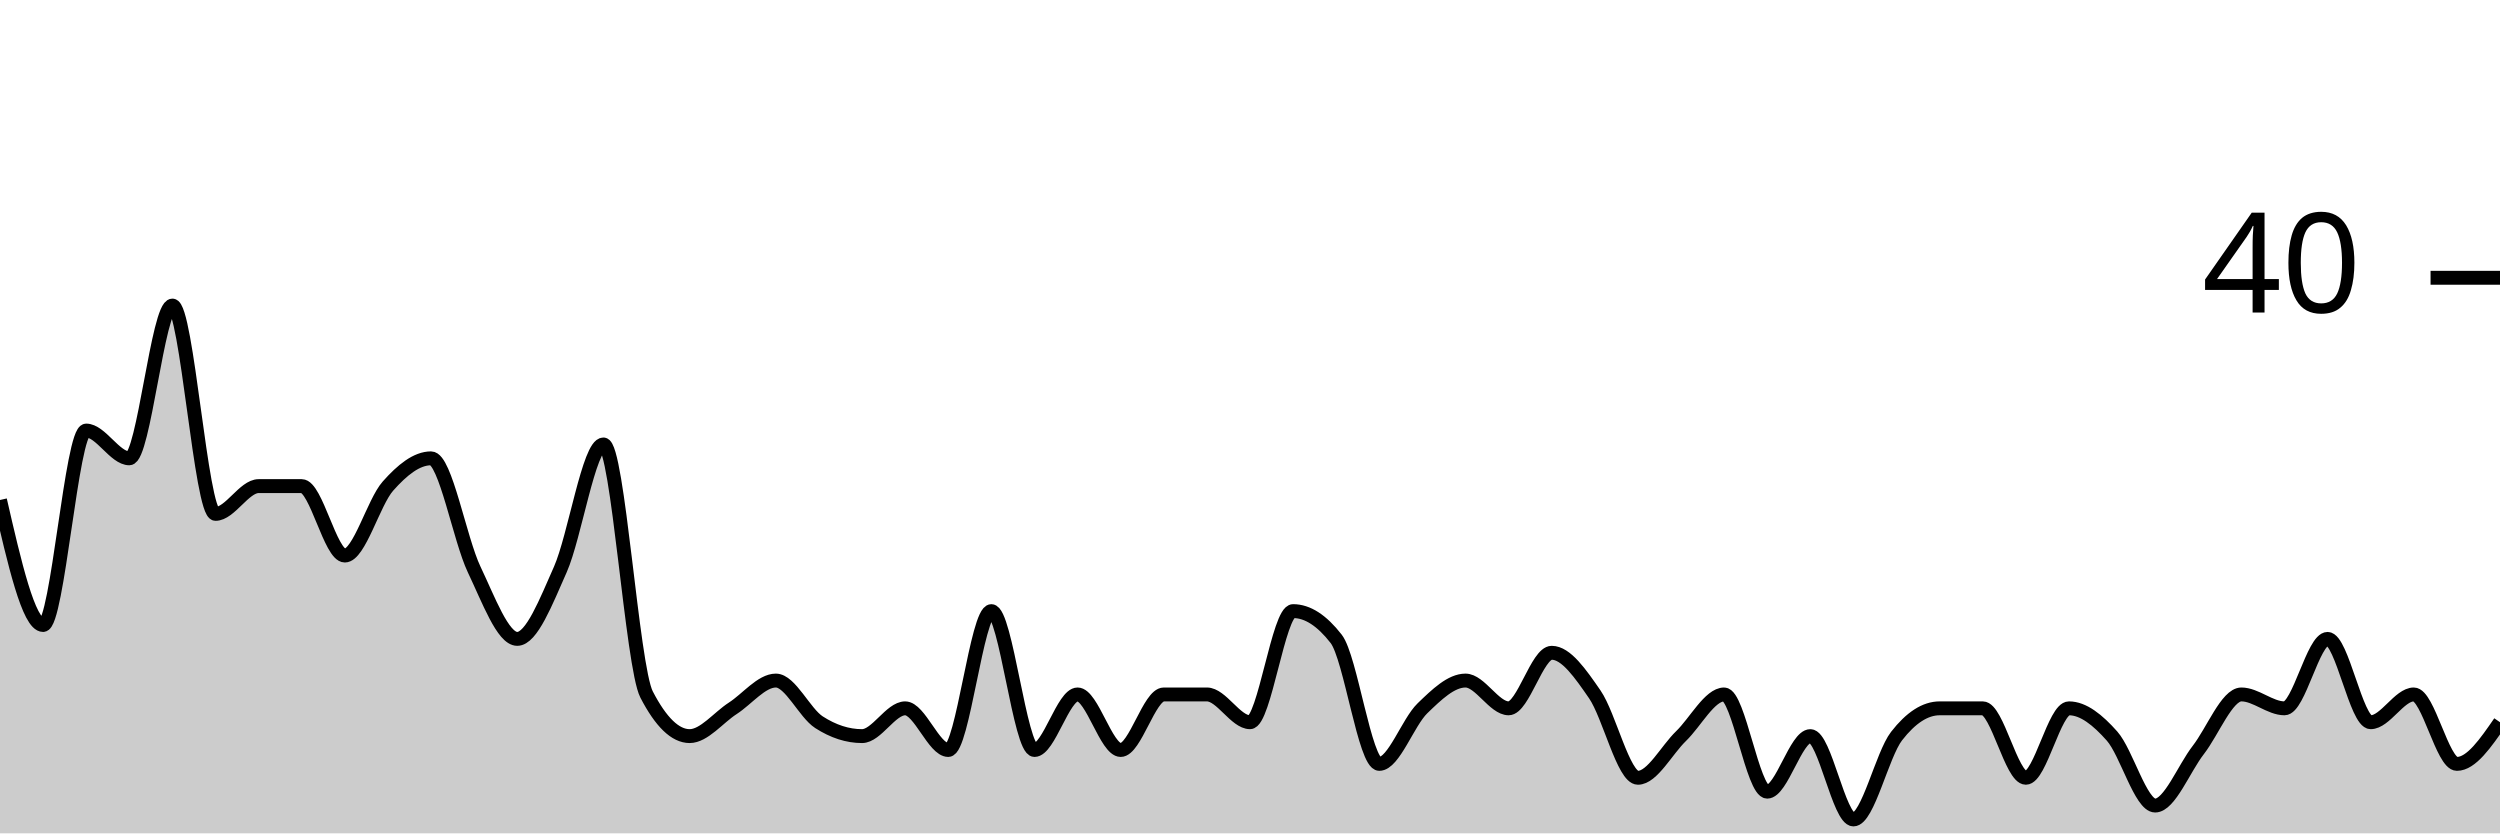
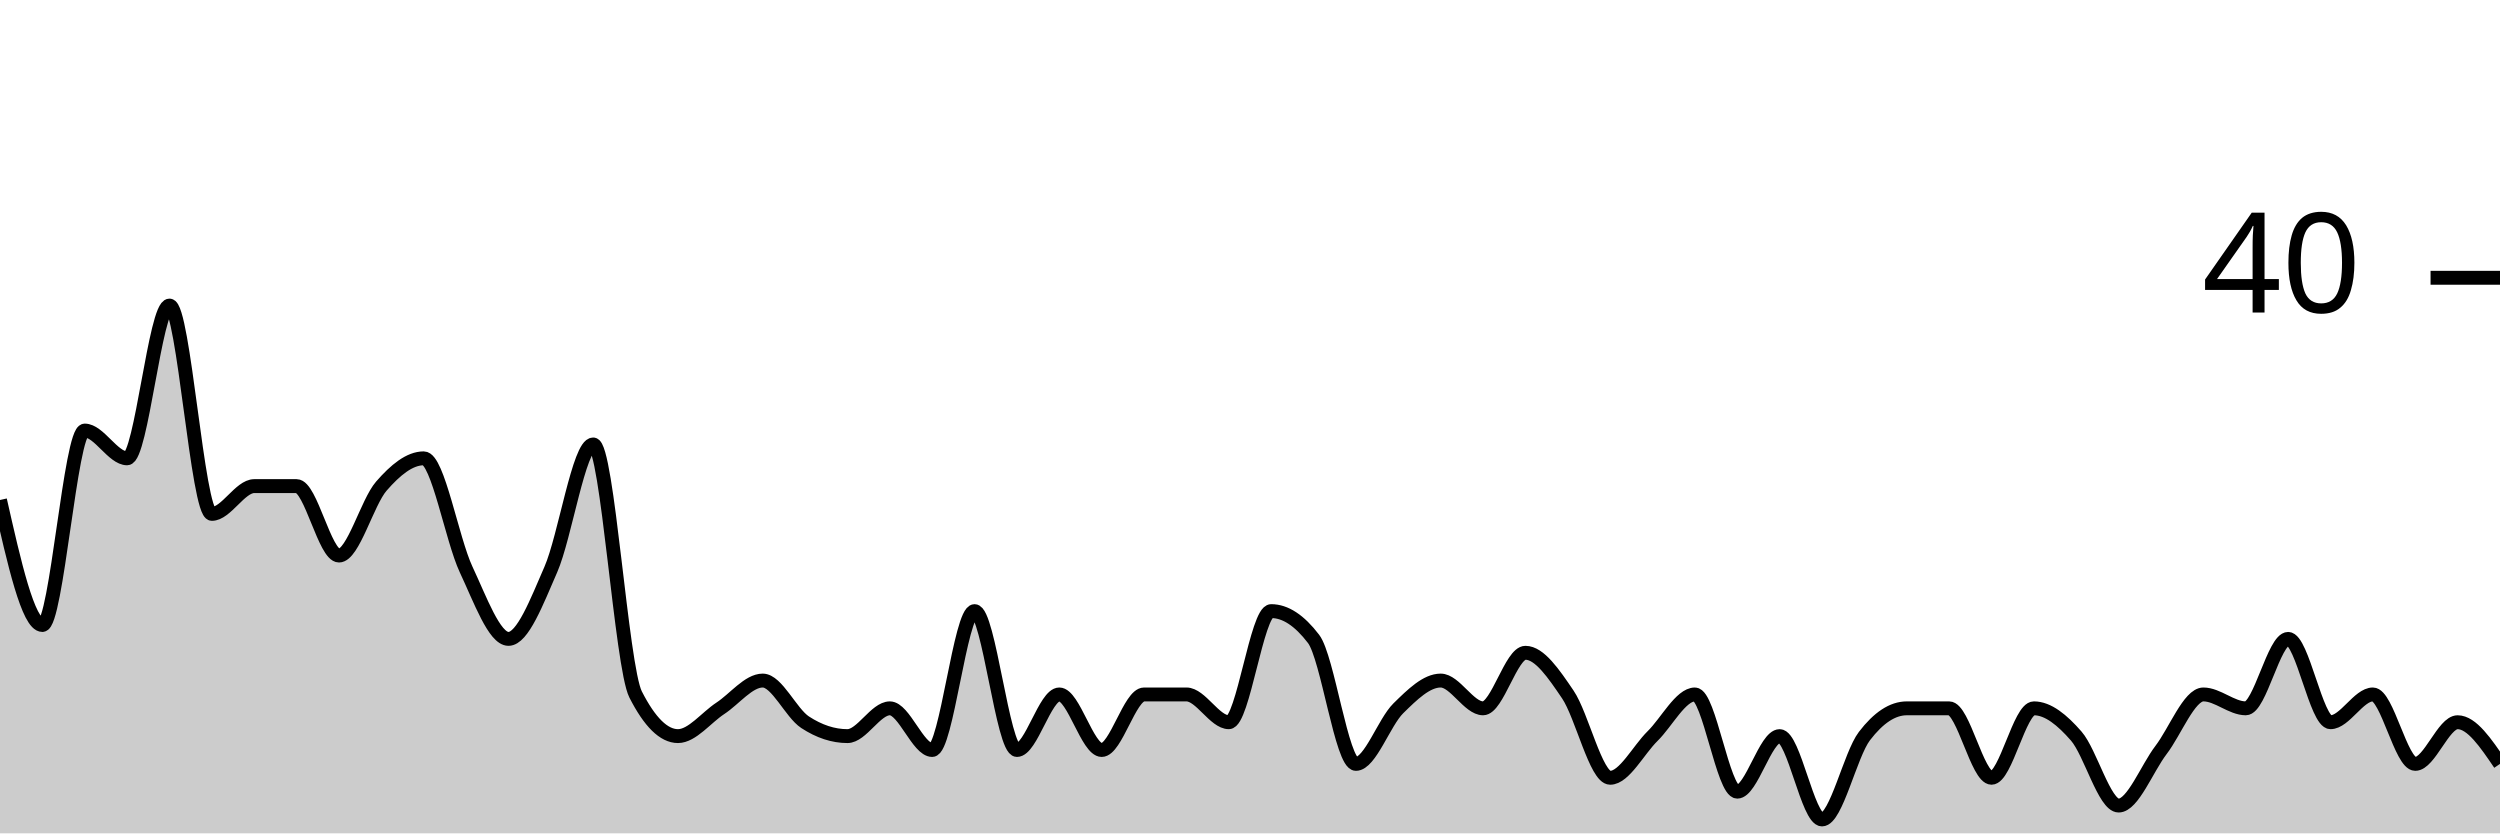
<svg xmlns="http://www.w3.org/2000/svg" viewBox="0 0 180 60">
  <g transform="translate(0,20)">
-     <path class="area" fill="rgba(0, 0, 0, 0.2)" d="M0,16C1.034,20.5,2.069,25,3.103,25C4.138,25,5.172,11,6.207,11C7.241,11,8.276,13,9.31,13C10.345,13,11.379,2,12.414,2C13.448,2,14.483,17,15.517,17C16.552,17,17.586,15,18.621,15C19.655,15,20.69,15,21.724,15C22.759,15,23.793,20,24.828,20C25.862,20,26.897,16.167,27.931,15C28.966,13.833,30,13,31.034,13C32.069,13,33.103,18.833,34.138,21C35.172,23.167,36.207,26,37.241,26C38.276,26,39.31,23.333,40.345,21C41.379,18.667,42.414,12,43.448,12C44.483,12,45.517,28,46.552,30C47.586,32,48.621,33,49.655,33C50.69,33,51.724,31.667,52.759,31C53.793,30.333,54.828,29,55.862,29C56.897,29,57.931,31.333,58.966,32C60,32.667,61.034,33,62.069,33C63.103,33,64.138,31,65.172,31C66.207,31,67.241,34,68.276,34C69.31,34,70.345,24,71.379,24C72.414,24,73.448,34,74.483,34C75.517,34,76.552,30,77.586,30C78.621,30,79.655,34,80.69,34C81.724,34,82.759,30,83.793,30C84.828,30,85.862,30,86.897,30C87.931,30,88.966,32,90,32C91.034,32,92.069,24,93.103,24C94.138,24,95.172,24.667,96.207,26C97.241,27.333,98.276,35,99.31,35C100.345,35,101.379,32,102.414,31C103.448,30,104.483,29,105.517,29C106.552,29,107.586,31,108.621,31C109.655,31,110.69,27,111.724,27C112.759,27,113.793,28.5,114.828,30C115.862,31.5,116.897,36,117.931,36C118.966,36,120,34,121.034,33C122.069,32,123.103,30,124.138,30C125.172,30,126.207,37,127.241,37C128.276,37,129.31,33,130.345,33C131.379,33,132.414,39,133.448,39C134.483,39,135.517,34.333,136.552,33C137.586,31.667,138.621,31,139.655,31C140.69,31,141.724,31,142.759,31C143.793,31,144.828,36,145.862,36C146.897,36,147.931,31,148.966,31C150,31,151.034,31.833,152.069,33C153.103,34.167,154.138,38,155.172,38C156.207,38,157.241,35.333,158.276,34C159.31,32.667,160.345,30,161.379,30C162.414,30,163.448,31,164.483,31C165.517,31,166.552,26,167.586,26C168.621,26,169.655,32,170.69,32C171.724,32,172.759,30,173.793,30C174.828,30,175.862,35,176.897,35C177.931,35,178.966,33.5,180,32L180,40C178.966,40,177.931,40,176.897,40C175.862,40,174.828,40,173.793,40C172.759,40,171.724,40,170.69,40C169.655,40,168.621,40,167.586,40C166.552,40,165.517,40,164.483,40C163.448,40,162.414,40,161.379,40C160.345,40,159.31,40,158.276,40C157.241,40,156.207,40,155.172,40C154.138,40,153.103,40,152.069,40C151.034,40,150,40,148.966,40C147.931,40,146.897,40,145.862,40C144.828,40,143.793,40,142.759,40C141.724,40,140.69,40,139.655,40C138.621,40,137.586,40,136.552,40C135.517,40,134.483,40,133.448,40C132.414,40,131.379,40,130.345,40C129.31,40,128.276,40,127.241,40C126.207,40,125.172,40,124.138,40C123.103,40,122.069,40,121.034,40C120,40,118.966,40,117.931,40C116.897,40,115.862,40,114.828,40C113.793,40,112.759,40,111.724,40C110.69,40,109.655,40,108.621,40C107.586,40,106.552,40,105.517,40C104.483,40,103.448,40,102.414,40C101.379,40,100.345,40,99.31,40C98.276,40,97.241,40,96.207,40C95.172,40,94.138,40,93.103,40C92.069,40,91.034,40,90,40C88.966,40,87.931,40,86.897,40C85.862,40,84.828,40,83.793,40C82.759,40,81.724,40,80.69,40C79.655,40,78.621,40,77.586,40C76.552,40,75.517,40,74.483,40C73.448,40,72.414,40,71.379,40C70.345,40,69.31,40,68.276,40C67.241,40,66.207,40,65.172,40C64.138,40,63.103,40,62.069,40C61.034,40,60,40,58.966,40C57.931,40,56.897,40,55.862,40C54.828,40,53.793,40,52.759,40C51.724,40,50.69,40,49.655,40C48.621,40,47.586,40,46.552,40C45.517,40,44.483,40,43.448,40C42.414,40,41.379,40,40.345,40C39.31,40,38.276,40,37.241,40C36.207,40,35.172,40,34.138,40C33.103,40,32.069,40,31.034,40C30,40,28.966,40,27.931,40C26.897,40,25.862,40,24.828,40C23.793,40,22.759,40,21.724,40C20.69,40,19.655,40,18.621,40C17.586,40,16.552,40,15.517,40C14.483,40,13.448,40,12.414,40C11.379,40,10.345,40,9.31,40C8.276,40,7.241,40,6.207,40C5.172,40,4.138,40,3.103,40C2.069,40,1.034,40,0,40Z" />
-     <path class="line" stroke="black" fill="none" d="M0,16C1.034,20.5,2.069,25,3.103,25C4.138,25,5.172,11,6.207,11C7.241,11,8.276,13,9.31,13C10.345,13,11.379,2,12.414,2C13.448,2,14.483,17,15.517,17C16.552,17,17.586,15,18.621,15C19.655,15,20.69,15,21.724,15C22.759,15,23.793,20,24.828,20C25.862,20,26.897,16.167,27.931,15C28.966,13.833,30,13,31.034,13C32.069,13,33.103,18.833,34.138,21C35.172,23.167,36.207,26,37.241,26C38.276,26,39.31,23.333,40.345,21C41.379,18.667,42.414,12,43.448,12C44.483,12,45.517,28,46.552,30C47.586,32,48.621,33,49.655,33C50.69,33,51.724,31.667,52.759,31C53.793,30.333,54.828,29,55.862,29C56.897,29,57.931,31.333,58.966,32C60,32.667,61.034,33,62.069,33C63.103,33,64.138,31,65.172,31C66.207,31,67.241,34,68.276,34C69.31,34,70.345,24,71.379,24C72.414,24,73.448,34,74.483,34C75.517,34,76.552,30,77.586,30C78.621,30,79.655,34,80.69,34C81.724,34,82.759,30,83.793,30C84.828,30,85.862,30,86.897,30C87.931,30,88.966,32,90,32C91.034,32,92.069,24,93.103,24C94.138,24,95.172,24.667,96.207,26C97.241,27.333,98.276,35,99.31,35C100.345,35,101.379,32,102.414,31C103.448,30,104.483,29,105.517,29C106.552,29,107.586,31,108.621,31C109.655,31,110.69,27,111.724,27C112.759,27,113.793,28.5,114.828,30C115.862,31.5,116.897,36,117.931,36C118.966,36,120,34,121.034,33C122.069,32,123.103,30,124.138,30C125.172,30,126.207,37,127.241,37C128.276,37,129.31,33,130.345,33C131.379,33,132.414,39,133.448,39C134.483,39,135.517,34.333,136.552,33C137.586,31.667,138.621,31,139.655,31C140.69,31,141.724,31,142.759,31C143.793,31,144.828,36,145.862,36C146.897,36,147.931,31,148.966,31C150,31,151.034,31.833,152.069,33C153.103,34.167,154.138,38,155.172,38C156.207,38,157.241,35.333,158.276,34C159.31,32.667,160.345,30,161.379,30C162.414,30,163.448,31,164.483,31C165.517,31,166.552,26,167.586,26C168.621,26,169.655,32,170.69,32C171.724,32,172.759,30,173.793,30C174.828,30,175.862,35,176.897,35C177.931,35,178.966,33.5,180,32" />
+     <path class="area" fill="rgba(0, 0, 0, 0.2)" d="M0,16C1.017,20.5,2.034,25,3.051,25C4.068,25,5.085,11,6.102,11C7.119,11,8.136,13,9.153,13C10.169,13,11.186,2,12.203,2C13.22,2,14.237,17,15.254,17C16.271,17,17.288,15,18.305,15C19.322,15,20.339,15,21.356,15C22.373,15,23.39,20,24.407,20C25.424,20,26.441,16.167,27.458,15C28.475,13.833,29.492,13,30.508,13C31.525,13,32.542,18.833,33.559,21C34.576,23.167,35.593,26,36.61,26C37.627,26,38.644,23.333,39.661,21C40.678,18.667,41.695,12,42.712,12C43.729,12,44.746,28,45.763,30C46.78,32,47.797,33,48.814,33C49.831,33,50.847,31.667,51.864,31C52.881,30.333,53.898,29,54.915,29C55.932,29,56.949,31.333,57.966,32C58.983,32.667,60,33,61.017,33C62.034,33,63.051,31,64.068,31C65.085,31,66.102,34,67.119,34C68.136,34,69.153,24,70.169,24C71.186,24,72.203,34,73.22,34C74.237,34,75.254,30,76.271,30C77.288,30,78.305,34,79.322,34C80.339,34,81.356,30,82.373,30C83.39,30,84.407,30,85.424,30C86.441,30,87.458,32,88.475,32C89.492,32,90.508,24,91.525,24C92.542,24,93.559,24.667,94.576,26C95.593,27.333,96.61,35,97.627,35C98.644,35,99.661,32,100.678,31C101.695,30,102.712,29,103.729,29C104.746,29,105.763,31,106.78,31C107.797,31,108.814,27,109.831,27C110.847,27,111.864,28.5,112.881,30C113.898,31.5,114.915,36,115.932,36C116.949,36,117.966,34,118.983,33C120,32,121.017,30,122.034,30C123.051,30,124.068,37,125.085,37C126.102,37,127.119,33,128.136,33C129.153,33,130.169,39,131.186,39C132.203,39,133.22,34.333,134.237,33C135.254,31.667,136.271,31,137.288,31C138.305,31,139.322,31,140.339,31C141.356,31,142.373,36,143.39,36C144.407,36,145.424,31,146.441,31C147.458,31,148.475,31.833,149.492,33C150.508,34.167,151.525,38,152.542,38C153.559,38,154.576,35.333,155.593,34C156.61,32.667,157.627,30,158.644,30C159.661,30,160.678,31,161.695,31C162.712,31,163.729,26,164.746,26C165.763,26,166.78,32,167.797,32C168.814,32,169.831,30,170.847,30C171.864,30,172.881,35,173.898,35C174.915,35,175.932,32,176.949,32C177.966,32,178.983,33.5,180,35L180,40C178.983,40,177.966,40,176.949,40C175.932,40,174.915,40,173.898,40C172.881,40,171.864,40,170.847,40C169.831,40,168.814,40,167.797,40C166.78,40,165.763,40,164.746,40C163.729,40,162.712,40,161.695,40C160.678,40,159.661,40,158.644,40C157.627,40,156.61,40,155.593,40C154.576,40,153.559,40,152.542,40C151.525,40,150.508,40,149.492,40C148.475,40,147.458,40,146.441,40C145.424,40,144.407,40,143.39,40C142.373,40,141.356,40,140.339,40C139.322,40,138.305,40,137.288,40C136.271,40,135.254,40,134.237,40C133.22,40,132.203,40,131.186,40C130.169,40,129.153,40,128.136,40C127.119,40,126.102,40,125.085,40C124.068,40,123.051,40,122.034,40C121.017,40,120,40,118.983,40C117.966,40,116.949,40,115.932,40C114.915,40,113.898,40,112.881,40C111.864,40,110.847,40,109.831,40C108.814,40,107.797,40,106.78,40C105.763,40,104.746,40,103.729,40C102.712,40,101.695,40,100.678,40C99.661,40,98.644,40,97.627,40C96.61,40,95.593,40,94.576,40C93.559,40,92.542,40,91.525,40C90.508,40,89.492,40,88.475,40C87.458,40,86.441,40,85.424,40C84.407,40,83.39,40,82.373,40C81.356,40,80.339,40,79.322,40C78.305,40,77.288,40,76.271,40C75.254,40,74.237,40,73.22,40C72.203,40,71.186,40,70.169,40C69.153,40,68.136,40,67.119,40C66.102,40,65.085,40,64.068,40C63.051,40,62.034,40,61.017,40C60,40,58.983,40,57.966,40C56.949,40,55.932,40,54.915,40C53.898,40,52.881,40,51.864,40C50.847,40,49.831,40,48.814,40C47.797,40,46.78,40,45.763,40C44.746,40,43.729,40,42.712,40C41.695,40,40.678,40,39.661,40C38.644,40,37.627,40,36.61,40C35.593,40,34.576,40,33.559,40C32.542,40,31.525,40,30.508,40C29.492,40,28.475,40,27.458,40C26.441,40,25.424,40,24.407,40C23.39,40,22.373,40,21.356,40C20.339,40,19.322,40,18.305,40C17.288,40,16.271,40,15.254,40C14.237,40,13.22,40,12.203,40C11.186,40,10.169,40,9.153,40C8.136,40,7.119,40,6.102,40C5.085,40,4.068,40,3.051,40C2.034,40,1.017,40,0,40Z" />
+     <path class="line" stroke="black" fill="none" d="M0,16C1.017,20.5,2.034,25,3.051,25C4.068,25,5.085,11,6.102,11C7.119,11,8.136,13,9.153,13C10.169,13,11.186,2,12.203,2C13.22,2,14.237,17,15.254,17C16.271,17,17.288,15,18.305,15C19.322,15,20.339,15,21.356,15C22.373,15,23.39,20,24.407,20C25.424,20,26.441,16.167,27.458,15C28.475,13.833,29.492,13,30.508,13C31.525,13,32.542,18.833,33.559,21C34.576,23.167,35.593,26,36.61,26C37.627,26,38.644,23.333,39.661,21C40.678,18.667,41.695,12,42.712,12C43.729,12,44.746,28,45.763,30C46.78,32,47.797,33,48.814,33C49.831,33,50.847,31.667,51.864,31C52.881,30.333,53.898,29,54.915,29C55.932,29,56.949,31.333,57.966,32C58.983,32.667,60,33,61.017,33C62.034,33,63.051,31,64.068,31C65.085,31,66.102,34,67.119,34C68.136,34,69.153,24,70.169,24C71.186,24,72.203,34,73.22,34C74.237,34,75.254,30,76.271,30C77.288,30,78.305,34,79.322,34C80.339,34,81.356,30,82.373,30C83.39,30,84.407,30,85.424,30C86.441,30,87.458,32,88.475,32C89.492,32,90.508,24,91.525,24C92.542,24,93.559,24.667,94.576,26C95.593,27.333,96.61,35,97.627,35C98.644,35,99.661,32,100.678,31C101.695,30,102.712,29,103.729,29C104.746,29,105.763,31,106.78,31C107.797,31,108.814,27,109.831,27C110.847,27,111.864,28.5,112.881,30C113.898,31.5,114.915,36,115.932,36C116.949,36,117.966,34,118.983,33C120,32,121.017,30,122.034,30C123.051,30,124.068,37,125.085,37C126.102,37,127.119,33,128.136,33C129.153,33,130.169,39,131.186,39C132.203,39,133.22,34.333,134.237,33C135.254,31.667,136.271,31,137.288,31C138.305,31,139.322,31,140.339,31C141.356,31,142.373,36,143.39,36C144.407,36,145.424,31,146.441,31C147.458,31,148.475,31.833,149.492,33C150.508,34.167,151.525,38,152.542,38C153.559,38,154.576,35.333,155.593,34C156.61,32.667,157.627,30,158.644,30C159.661,30,160.678,31,161.695,31C162.712,31,163.729,26,164.746,26C165.763,26,166.78,32,167.797,32C168.814,32,169.831,30,170.847,30C171.864,30,172.881,35,173.898,35C174.915,35,175.932,32,176.949,32C177.966,32,178.983,33.5,180,35" />
    <path class="axis-ceiling" stroke-width="1" stroke="black" fill="none" d="M175,0L180,0" />
    <text class="axis-ceiling-label" font-family="sans-serif" text-anchor="end" font-size="10px" x="170" y="2.5">40</text>
  </g>
</svg>
